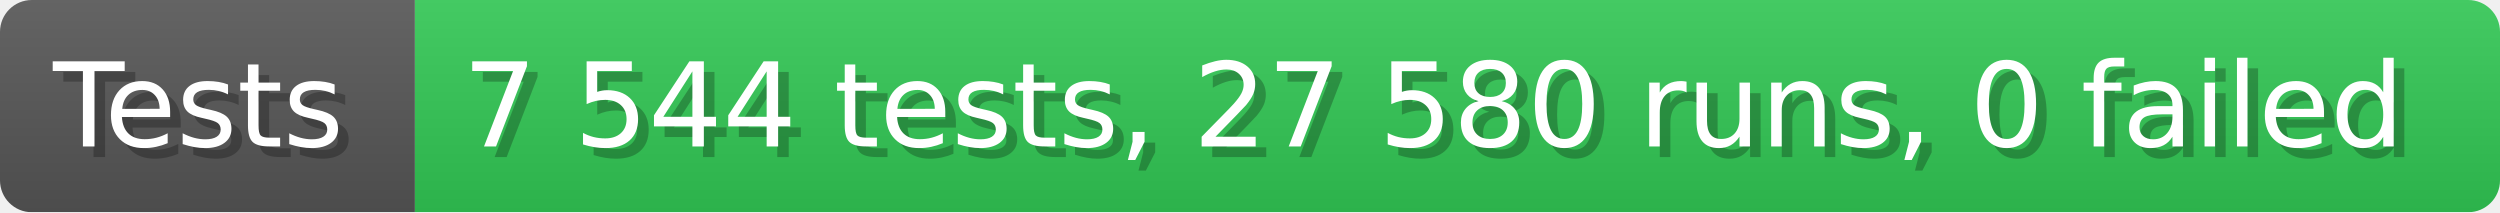
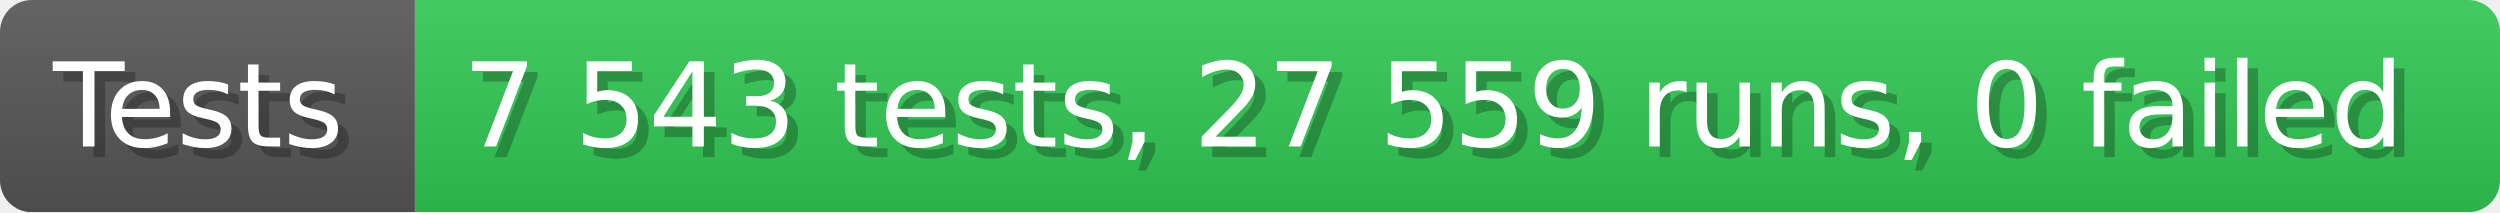
- <svg xmlns="http://www.w3.org/2000/svg" width="235.6" height="20" viewBox="0 0 2356 200" role="img" aria-label="Tests: 7 544 tests, 27 580 runs, 0 failed">
+ <svg xmlns="http://www.w3.org/2000/svg" width="235.6" height="20" viewBox="0 0 2356 200" role="img" aria-label="Tests: 7 543 tests, 27 559 runs, 0 failed">
  <linearGradient id="a" x2="0" y2="100%">
    <stop offset="0" stop-opacity=".1" stop-color="#EEE" />
    <stop offset="1" stop-opacity=".1" />
  </linearGradient>
  <mask id="m">
    <rect width="2356" height="200" rx="30" fill="#FFF" />
  </mask>
  <g mask="url(#m)">
    <rect width="391" height="200" fill="#555" />
    <rect width="1965" height="200" fill="#31c653" x="391" />
    <rect width="2356" height="200" fill="url(#a)" />
  </g>
  <g aria-hidden="true" fill="#fff" text-anchor="start" font-family="Verdana,DejaVu Sans,sans-serif" font-size="110">
    <text x="60" y="148" textLength="291" fill="#000" opacity="0.25">Tests</text>
    <text x="50" y="138" textLength="291">Tests</text>
-     <text x="446" y="148" textLength="1865" fill="#000" opacity="0.25">7 544 tests, 27 580 runs, 0 failed</text>
-     <text x="436" y="138" textLength="1865">7 544 tests, 27 580 runs, 0 failed</text>
+     <text x="446" y="148" textLength="1865" fill="#000" opacity="0.25">7 543 tests, 27 559 runs, 0 failed</text>
+     <text x="436" y="138" textLength="1865">7 543 tests, 27 559 runs, 0 failed</text>
  </g>
</svg>
